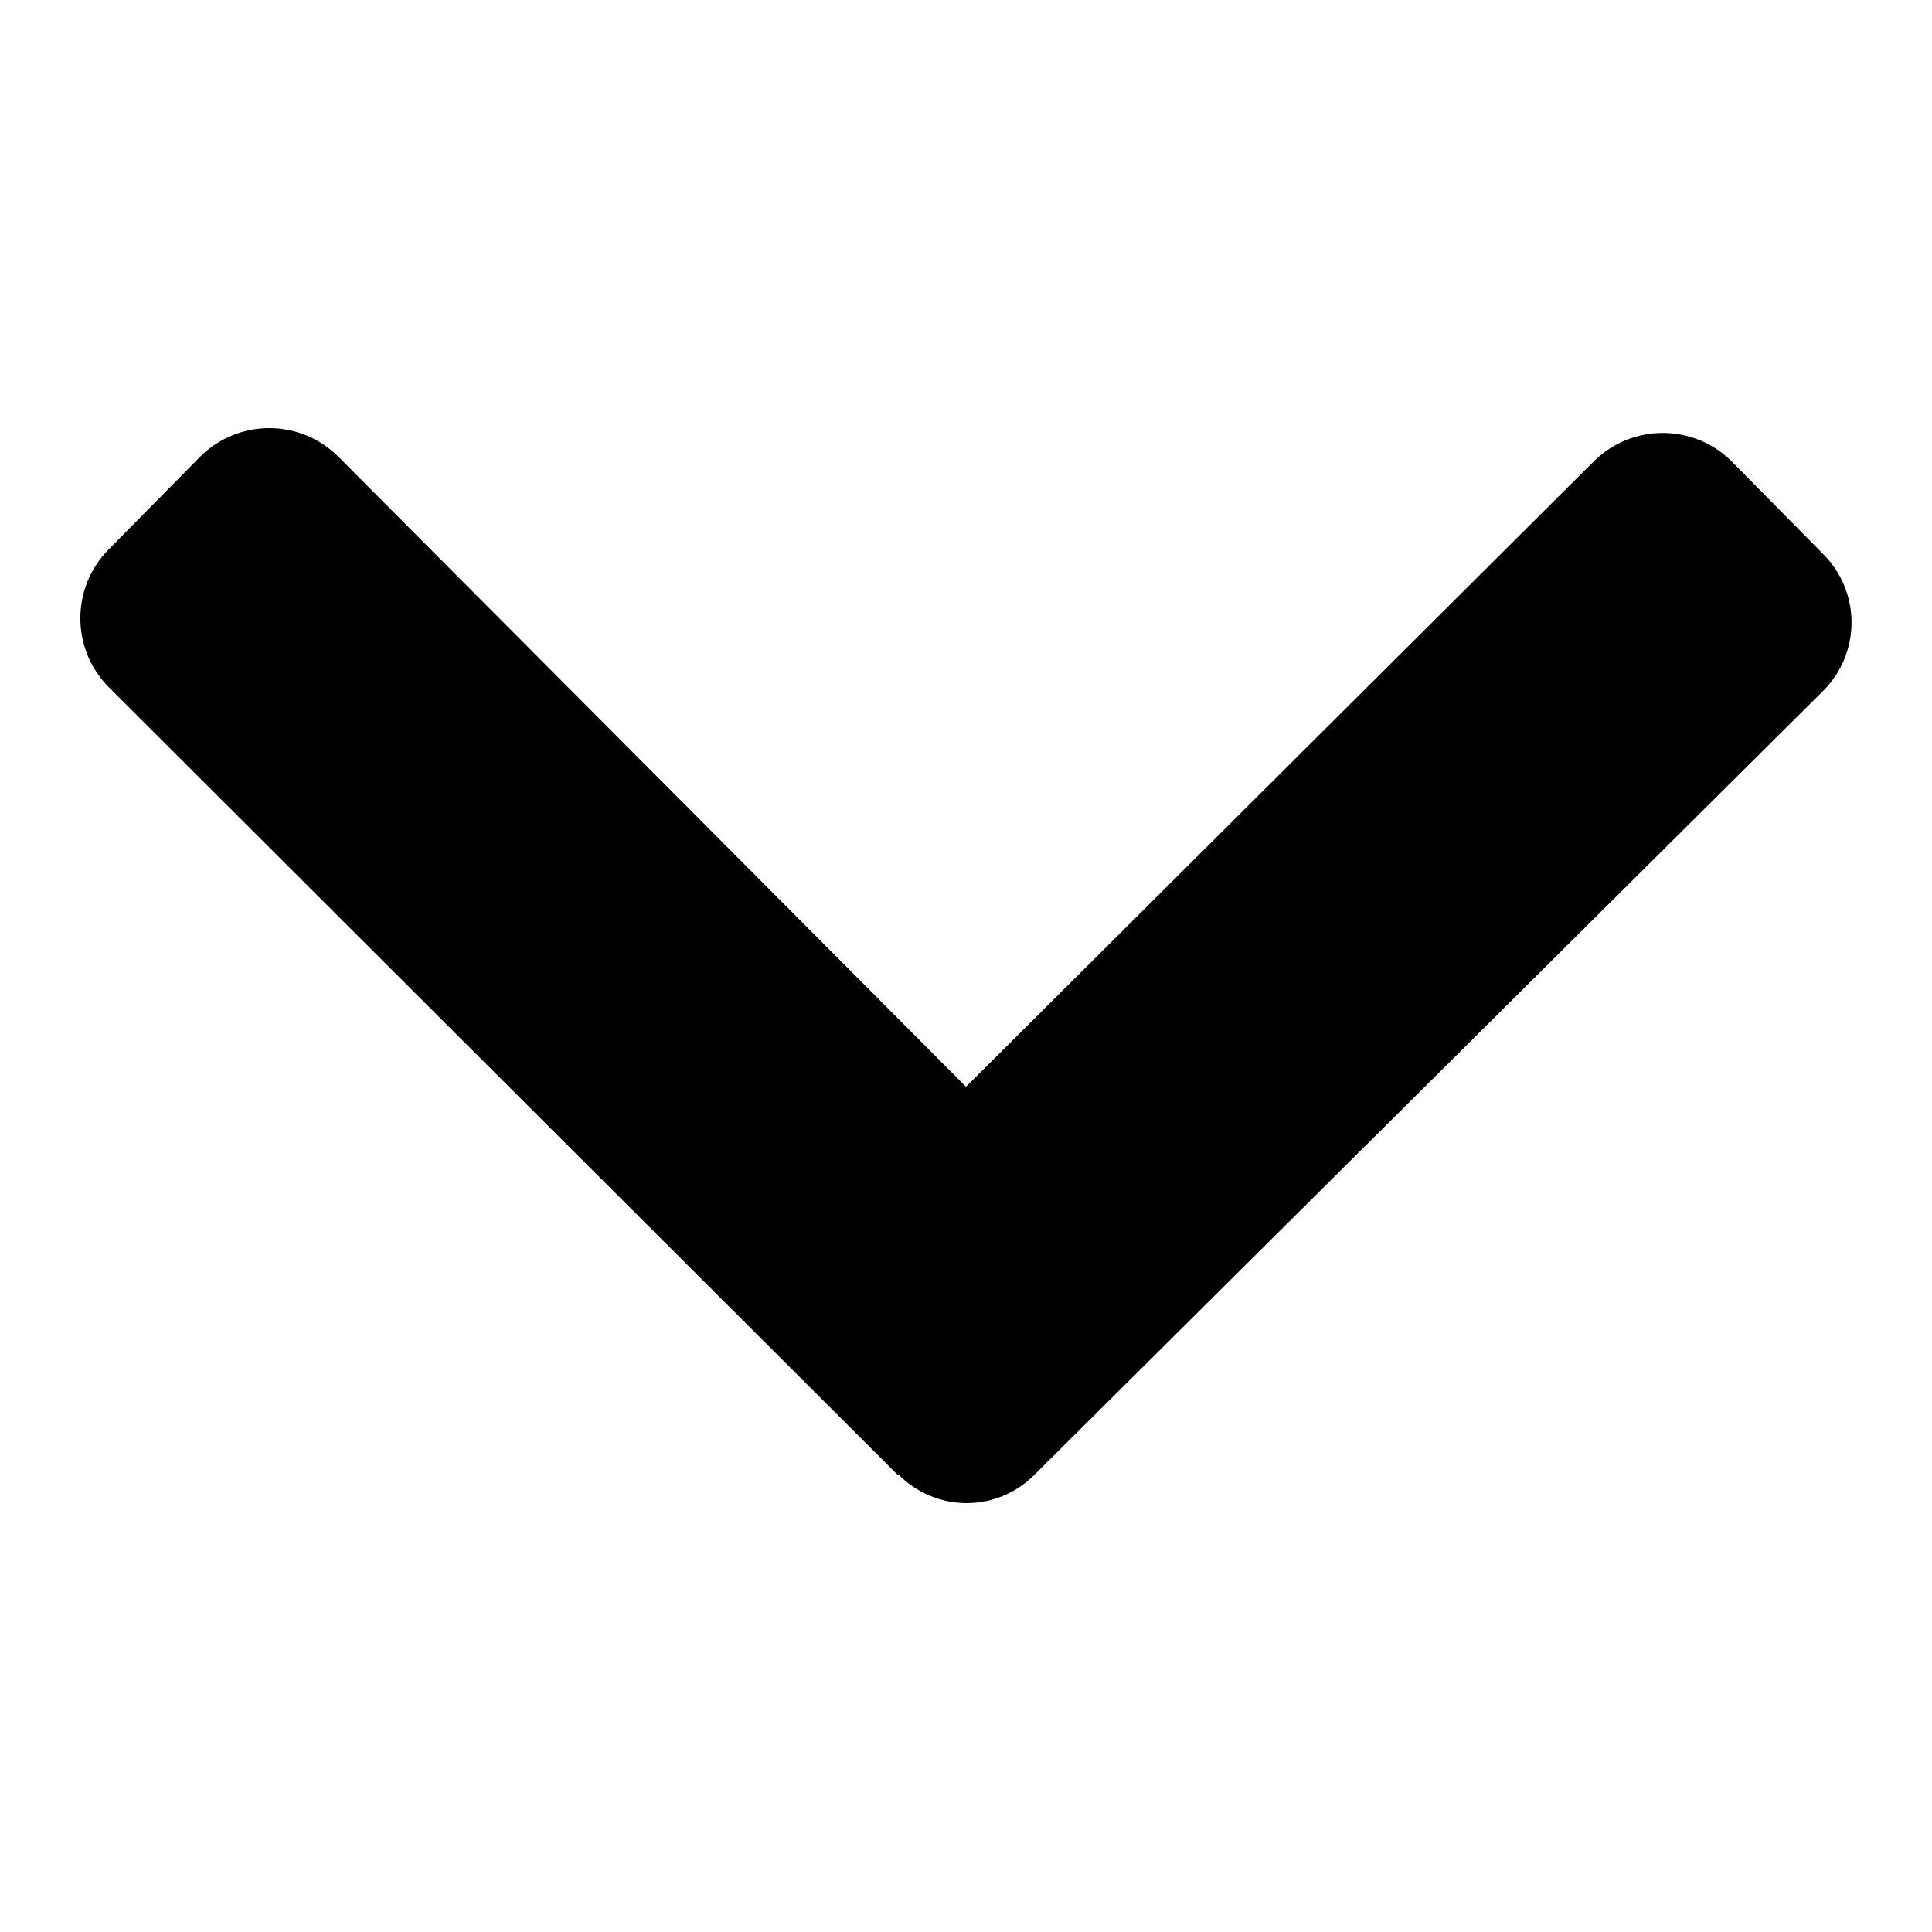
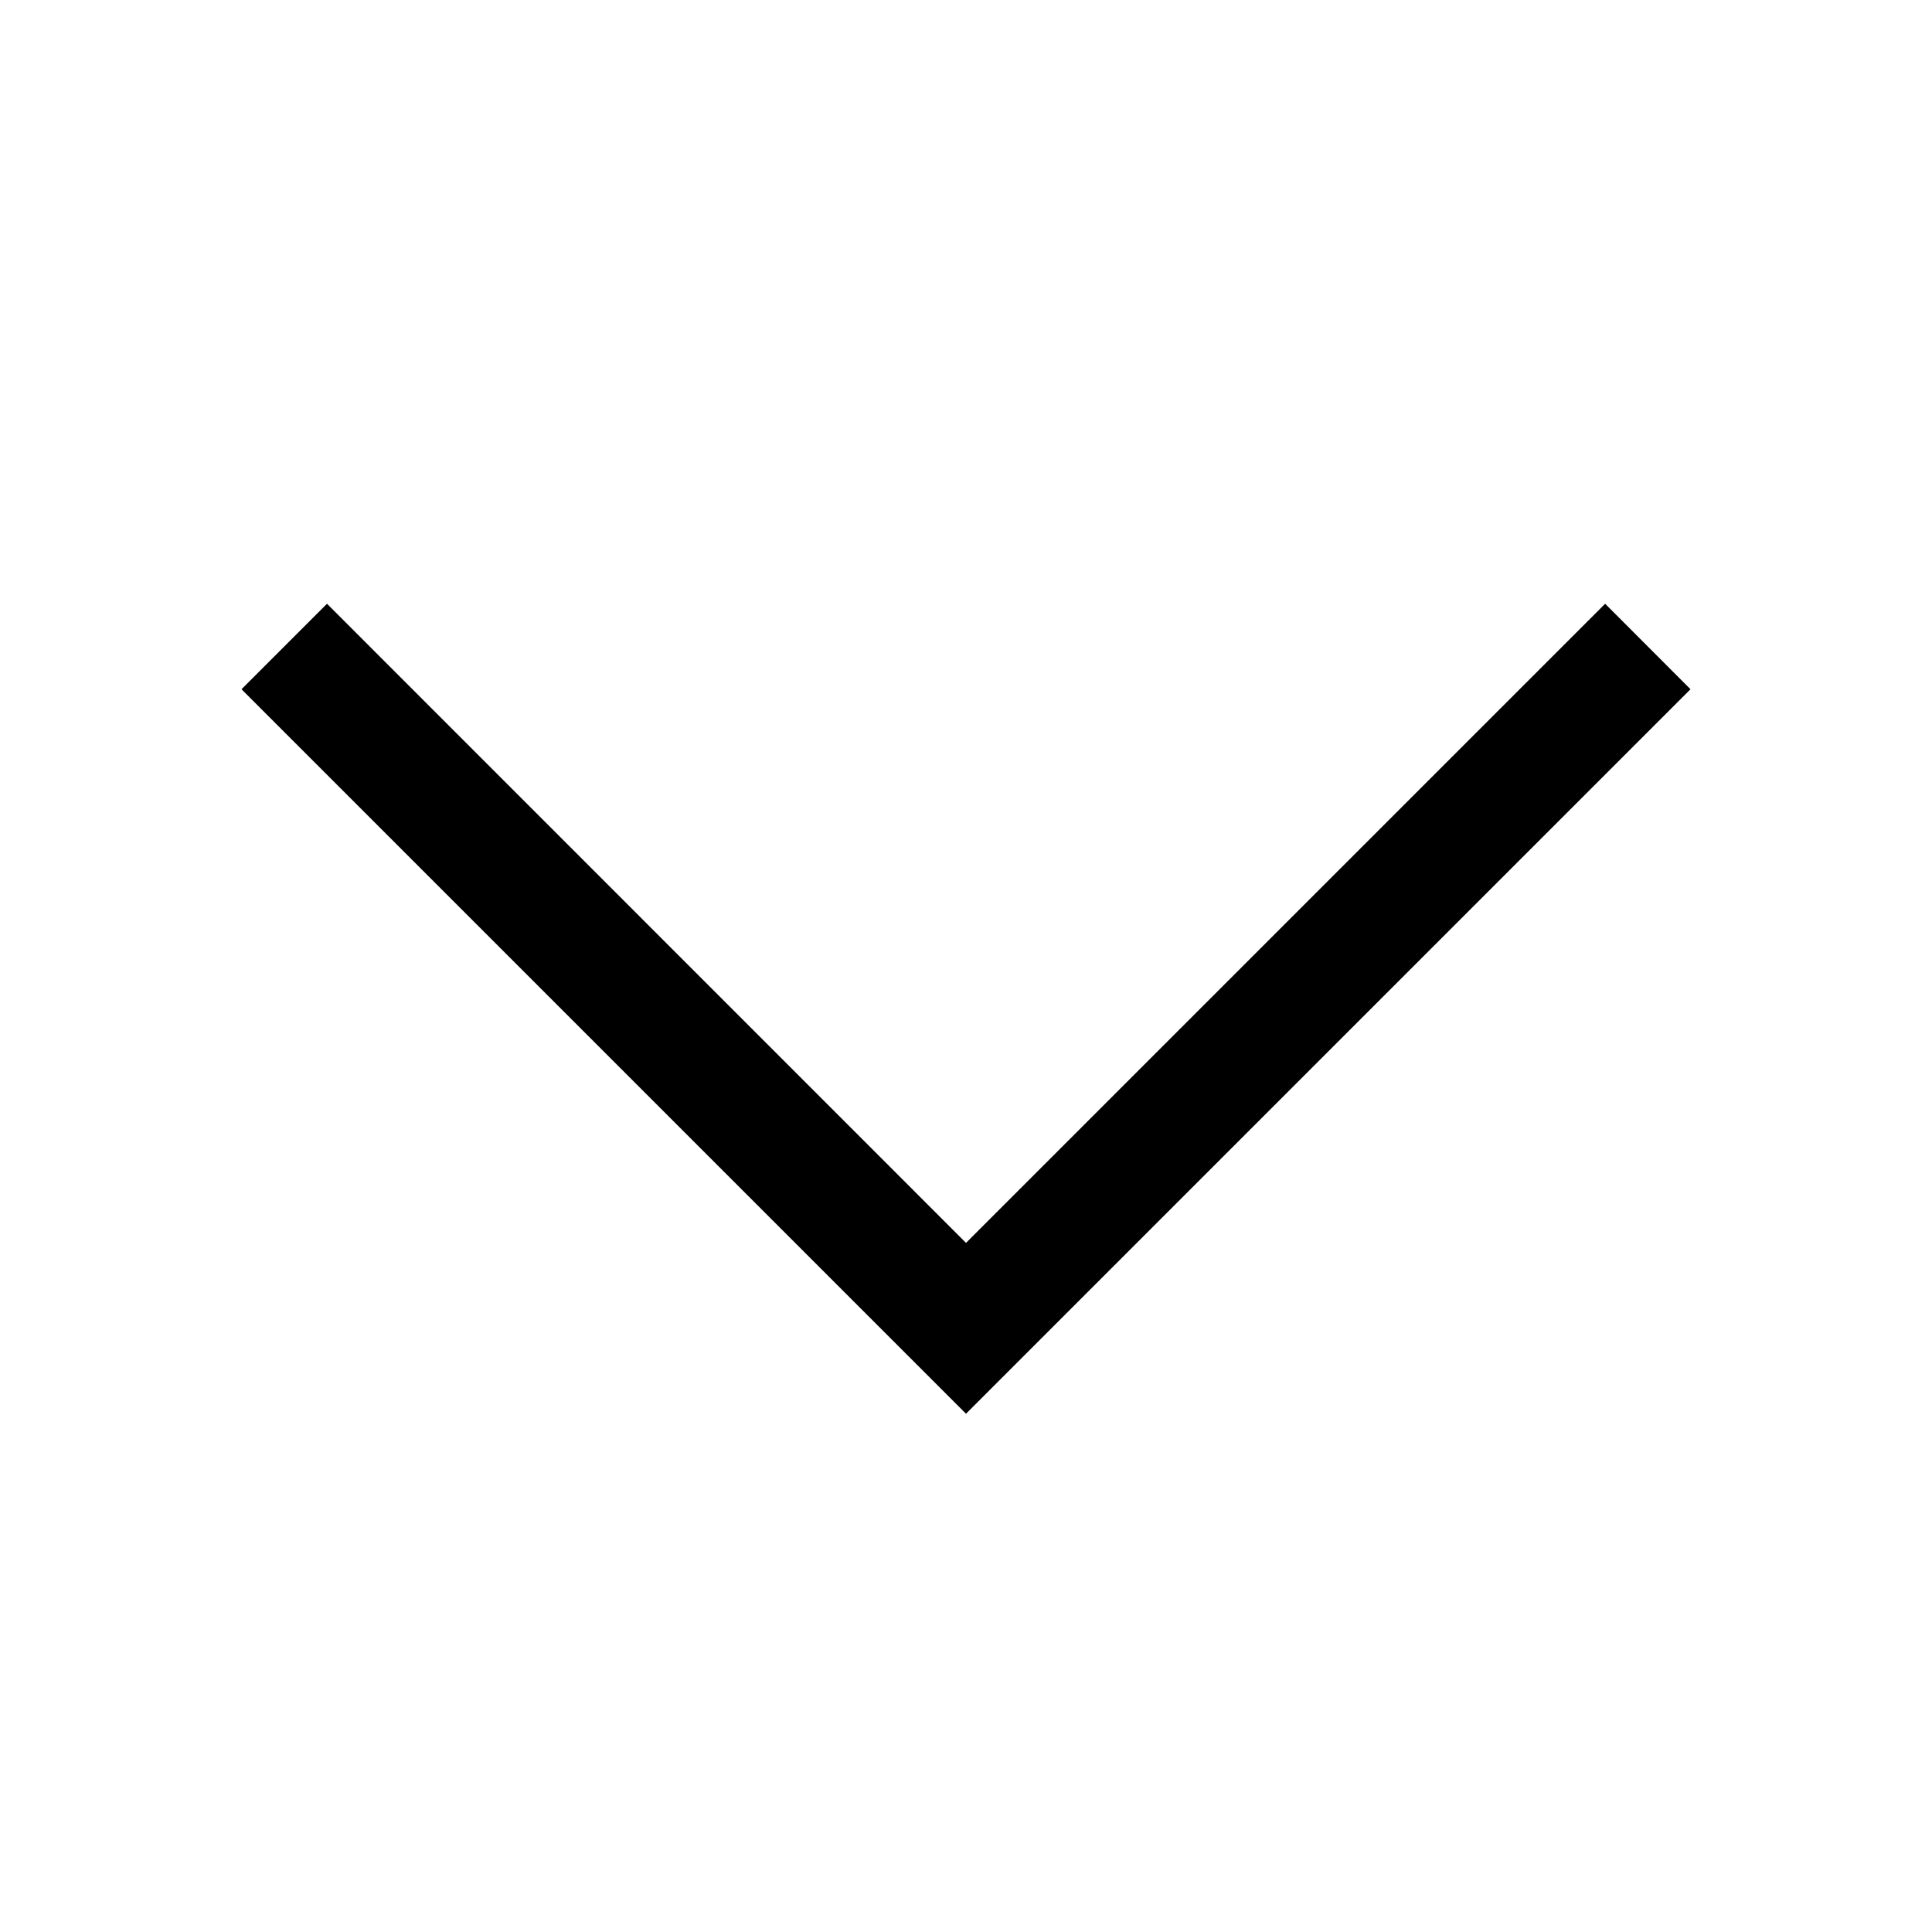
<svg xmlns="http://www.w3.org/2000/svg" fill="none" viewBox="0 0 16 16">
-   <path fill="currentColor" d="M7.43 12.21.9 5.69a.81.81 0 0 1 0-1.14l.76-.77a.81.81 0 0 1 1.14 0L8 9l5.2-5.18a.81.81 0 0 1 1.14 0l.76.77a.8.8 0 0 1 0 1.13l-6.53 6.49a.79.79 0 0 1-1.13 0z" />
+   <path fill="currentColor" d="m8 11.708 6-6L13.293 5 8 10.293 2.708 5 2 5.708z" />
</svg>
